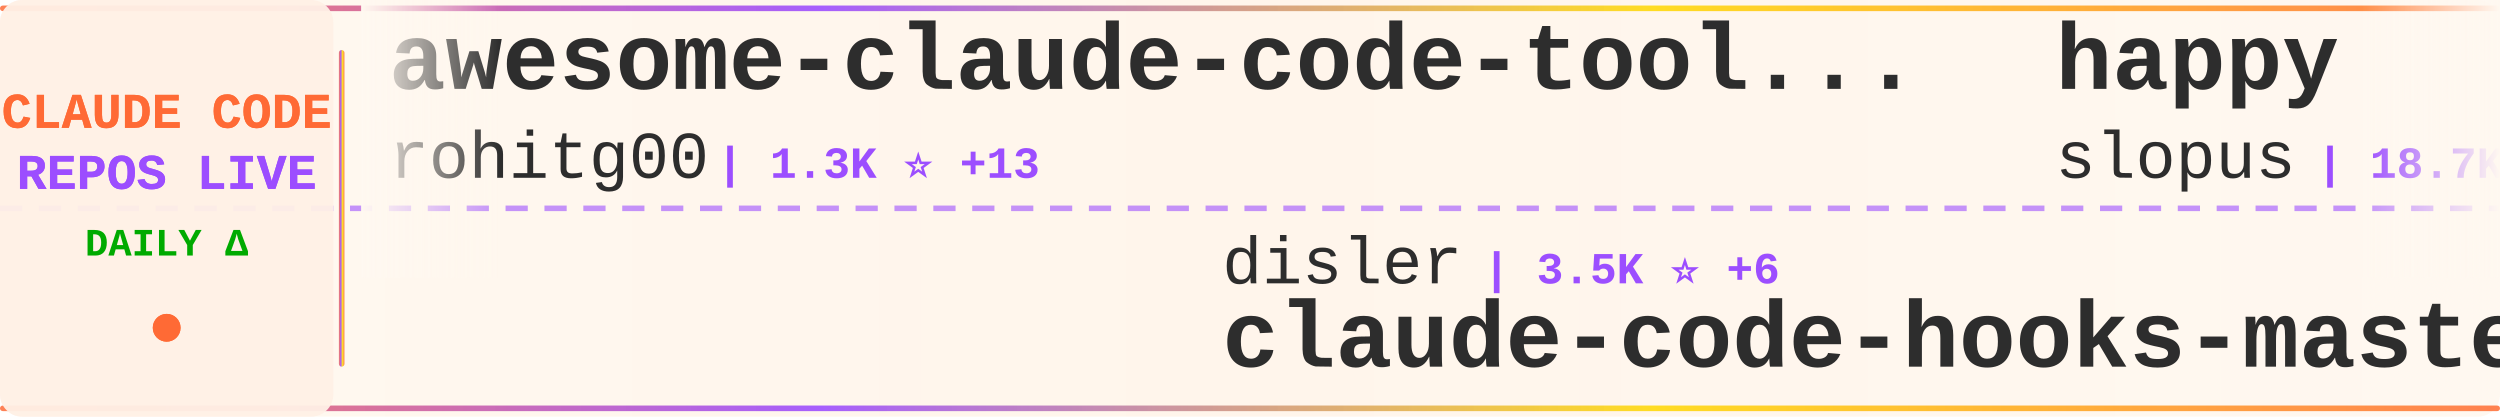
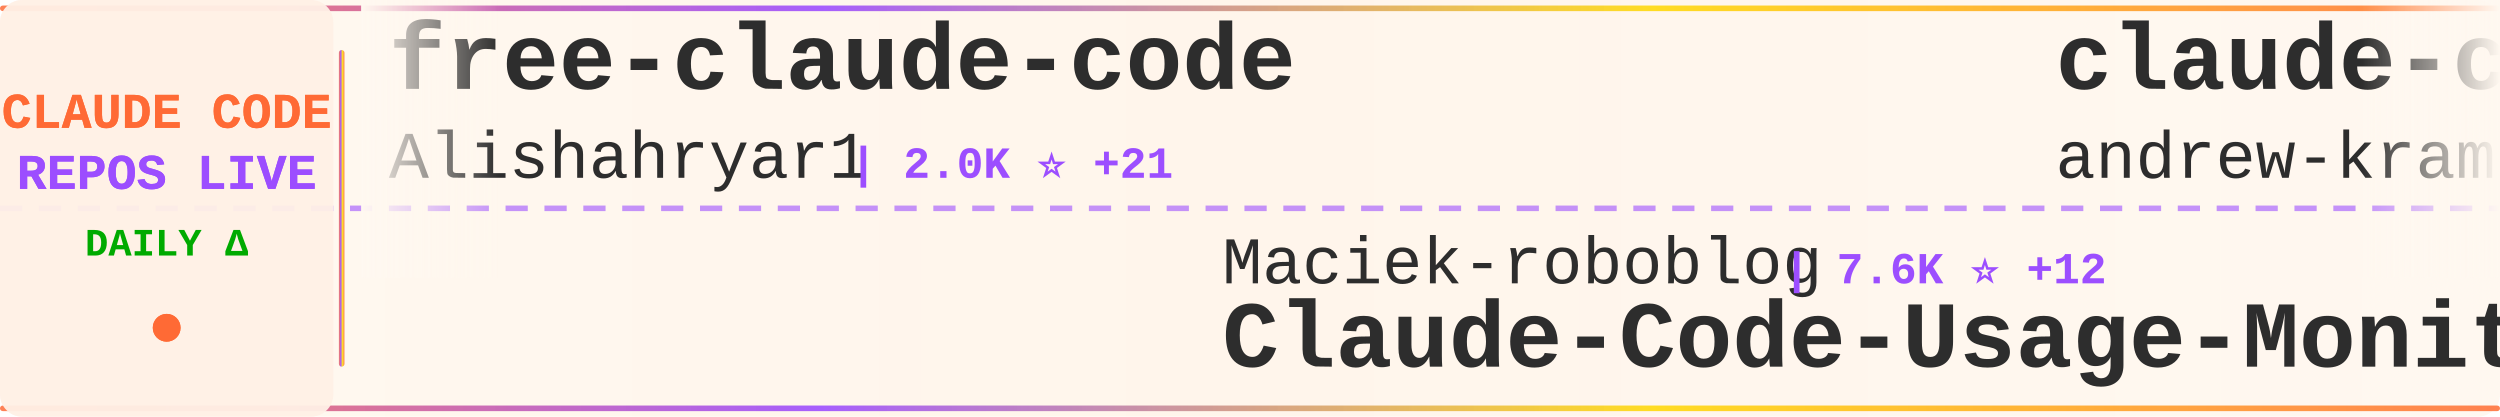
<svg xmlns="http://www.w3.org/2000/svg" width="900" height="150">
  <defs>
    <linearGradient id="tickerBg" x1="0%" y1="0%" x2="100%" y2="0%">
      <stop offset="0%" style="stop-color:#fff8f0;stop-opacity:0.98" />
      <stop offset="50%" style="stop-color:#fff5eb;stop-opacity:1" />
      <stop offset="100%" style="stop-color:#fff8f0;stop-opacity:0.98" />
    </linearGradient>
    <linearGradient id="borderGrad" x1="0%" y1="0%" x2="100%" y2="0%">
      <stop offset="0%" style="stop-color:#FF6B35;stop-opacity:0.85">
        <animate attributeName="stop-opacity" values="0.85;1;0.85" dur="2s" repeatCount="indefinite" />
      </stop>
      <stop offset="33%" style="stop-color:#9C4EFF;stop-opacity:0.9">
        <animate attributeName="stop-opacity" values="0.9;1;0.9" dur="2.2s" repeatCount="indefinite" />
      </stop>
      <stop offset="66%" style="stop-color:#FFD700;stop-opacity:0.85">
        <animate attributeName="stop-opacity" values="0.85;1;0.85" dur="1.8s" repeatCount="indefinite" />
      </stop>
      <stop offset="100%" style="stop-color:#FF6B35;stop-opacity:0.85">
        <animate attributeName="stop-opacity" values="0.85;1;0.85" dur="2s" repeatCount="indefinite" />
      </stop>
    </linearGradient>
    <filter id="textGlow">
      <feGaussianBlur stdDeviation="0.15" result="coloredBlur" />
      <feMerge>
        <feMergeNode in="coloredBlur" />
        <feMergeNode in="SourceGraphic" />
      </feMerge>
    </filter>
    <filter id="metricGlow">
      <feGaussianBlur stdDeviation="0.2" result="coloredBlur" />
      <feMerge>
        <feMergeNode in="coloredBlur" />
        <feMergeNode in="SourceGraphic" />
      </feMerge>
    </filter>
    <linearGradient id="leftFade" x1="0%" y1="0%" x2="100%" y2="0%">
      <stop offset="0%" style="stop-color:#fff8f0;stop-opacity:1" />
      <stop offset="100%" style="stop-color:#fff8f0;stop-opacity:0" />
    </linearGradient>
    <linearGradient id="rightFade" x1="0%" y1="0%" x2="100%" y2="0%">
      <stop offset="0%" style="stop-color:#fff8f0;stop-opacity:0" />
      <stop offset="100%" style="stop-color:#fff8f0;stop-opacity:1" />
    </linearGradient>
  </defs>
  <rect width="900" height="150" fill="url(#tickerBg)" rx="8" />
  <rect x="0" y="2" width="900" height="2" fill="url(#borderGrad)" rx="1" />
  <rect x="0" y="146" width="900" height="2" fill="url(#borderGrad)" rx="1" />
  <line x1="0" y1="75" x2="900" y2="75" stroke="#9C4EFF" stroke-width="2" stroke-dasharray="8 6" opacity="0.6" />
  <rect x="0" y="0" width="120" height="150" fill="#fff0e6" opacity="0.95" rx="8" />
  <text x="60" y="46" font-family="'Courier New', monospace" font-size="18" font-weight="bold" fill="#FF6B35" text-anchor="middle" filter="url(#textGlow)">
    CLAUDE CODE
  </text>
  <text x="60" y="68" font-family="'Courier New', monospace" font-size="18" font-weight="bold" fill="#9C4EFF" text-anchor="middle" filter="url(#textGlow)">
    REPOS LIVE
  </text>
  <text x="60" y="92" font-family="'Courier New', monospace" font-size="14" font-weight="bold" fill="#00aa00" text-anchor="middle">
    DAILY Δ
  </text>
  <circle cx="60" cy="118" r="5" fill="#FF6B35" filter="url(#metricGlow)">
    <animate attributeName="r" values="4;6;4" dur="1.5s" repeatCount="indefinite" />
    <animate attributeName="opacity" values="0.6;1;0.6" dur="1.5s" repeatCount="indefinite" />
  </circle>
  <rect x="122" y="18" width="2" height="114" fill="url(#borderGrad)" rx="1" />
  <clipPath id="tickerClip">
    <rect x="130" y="0" width="770" height="150" />
  </clipPath>
  <g clip-path="url(#tickerClip)">
    <g id="tickerItems">
      <animateTransform attributeName="transform" attributeType="XML" type="translate" from="0 0" to="-3000 0" dur="54s" repeatCount="indefinite" />
      <g transform="translate(0, 0)">
-         <text x="140" y="32" font-family="'Courier New', monospace" font-size="34" font-weight="bold" fill="#2d2d2d">awesome-claude-code-tool...</text>
-         <text x="140" y="64" font-family="'Courier New', monospace" font-size="24" font-weight="normal" fill="#2d2d2d" opacity="1.0">rohitg00</text>
-         <text x="258" y="64" font-family="'Courier New', monospace" font-size="16" font-weight="bold" fill="#9C4EFF"> | 1.3K ⭐ +13</text>
+         <text x="140" y="32" font-family="'Courier New', monospace" font-size="34" font-weight="bold" fill="#2d2d2d">free-claude-code</text>
+         <text x="140" y="64" font-family="'Courier New', monospace" font-size="24" font-weight="normal" fill="#2d2d2d" opacity="1.0">Alishahryar1</text>
+         <text x="306" y="64" font-family="'Courier New', monospace" font-size="16" font-weight="bold" fill="#9C4EFF"> | 2.0K ⭐ +21</text>
      </g>
      <g transform="translate(300, 0)">
-         <text x="140" y="102" font-family="'Courier New', monospace" font-size="24" font-weight="normal" fill="#2d2d2d" opacity="1.0">disler</text>
-         <text x="234" y="102" font-family="'Courier New', monospace" font-size="16" font-weight="bold" fill="#9C4EFF"> | 3.5K ⭐ +6</text>
-         <text x="140" y="132" font-family="'Courier New', monospace" font-size="34" font-weight="bold" fill="#2d2d2d">claude-code-hooks-master...</text>
+         <text x="140" y="102" font-family="'Courier New', monospace" font-size="24" font-weight="normal" fill="#2d2d2d" opacity="1.0">Maciek-roboblog</text>
+         <text x="342" y="102" font-family="'Courier New', monospace" font-size="16" font-weight="bold" fill="#9C4EFF"> | 7.6K ⭐ +12</text>
+         <text x="140" y="132" font-family="'Courier New', monospace" font-size="34" font-weight="bold" fill="#2d2d2d">Claude-Code-Usage-Monito...</text>
      </g>
      <g transform="translate(600, 0)">
-         <text x="140" y="32" font-family="'Courier New', monospace" font-size="34" font-weight="bold" fill="#2d2d2d">happy</text>
-         <text x="140" y="64" font-family="'Courier New', monospace" font-size="24" font-weight="normal" fill="#2d2d2d" opacity="1.0">slopus</text>
-         <text x="234" y="64" font-family="'Courier New', monospace" font-size="16" font-weight="bold" fill="#9C4EFF"> | 18.7K ⭐ +64</text>
+         <text x="140" y="32" font-family="'Courier New', monospace" font-size="34" font-weight="bold" fill="#2d2d2d">claude-code-source-build</text>
+         <text x="140" y="64" font-family="'Courier New', monospace" font-size="24" font-weight="normal" fill="#2d2d2d" opacity="1.0">andrew-kramer-inno</text>
+         <text x="378" y="64" font-family="'Courier New', monospace" font-size="16" font-weight="bold" fill="#9C4EFF"> | 574 ⭐ +1</text>
      </g>
      <g transform="translate(900, 0)">
-         <text x="140" y="102" font-family="'Courier New', monospace" font-size="24" font-weight="normal" fill="#2d2d2d" opacity="1.0">kodu-ai</text>
-         <text x="246" y="102" font-family="'Courier New', monospace" font-size="16" font-weight="bold" fill="#9C4EFF"> | 5.3K ⭐</text>
-         <text x="140" y="132" font-family="'Courier New', monospace" font-size="34" font-weight="bold" fill="#2d2d2d">claude-coder</text>
+         <text x="140" y="102" font-family="'Courier New', monospace" font-size="24" font-weight="normal" fill="#2d2d2d" opacity="1.0">alirezarezvani</text>
+         <text x="330" y="102" font-family="'Courier New', monospace" font-size="16" font-weight="bold" fill="#9C4EFF"> | 11.9K ⭐ +200</text>
+         <text x="140" y="132" font-family="'Courier New', monospace" font-size="34" font-weight="bold" fill="#2d2d2d">claude-skills</text>
      </g>
      <g transform="translate(1200, 0)">
-         <text x="140" y="32" font-family="'Courier New', monospace" font-size="34" font-weight="bold" fill="#2d2d2d">ClaudeCode</text>
-         <text x="140" y="64" font-family="'Courier New', monospace" font-size="24" font-weight="normal" fill="#2d2d2d" opacity="1.0">guanshan</text>
-         <text x="258" y="64" font-family="'Courier New', monospace" font-size="16" font-weight="bold" fill="#9C4EFF"> | 55 ⭐</text>
+         <text x="140" y="32" font-family="'Courier New', monospace" font-size="34" font-weight="bold" fill="#2d2d2d">claude-code-proxy</text>
+         <text x="140" y="64" font-family="'Courier New', monospace" font-size="24" font-weight="normal" fill="#2d2d2d" opacity="1.0">fuergaosi233</text>
+         <text x="306" y="64" font-family="'Courier New', monospace" font-size="16" font-weight="bold" fill="#9C4EFF"> | 2.4K ⭐ +4</text>
      </g>
      <g transform="translate(1500, 0)">
-         <text x="140" y="102" font-family="'Courier New', monospace" font-size="24" font-weight="normal" fill="#2d2d2d" opacity="1.0">repowise-dev</text>
-         <text x="306" y="102" font-family="'Courier New', monospace" font-size="16" font-weight="bold" fill="#9C4EFF"> | 946 ⭐ +3</text>
-         <text x="140" y="132" font-family="'Courier New', monospace" font-size="34" font-weight="bold" fill="#2d2d2d">claude-code-prompts</text>
+         <text x="140" y="102" font-family="'Courier New', monospace" font-size="24" font-weight="normal" fill="#2d2d2d" opacity="1.0">diet103</text>
+         <text x="246" y="102" font-family="'Courier New', monospace" font-size="16" font-weight="bold" fill="#9C4EFF"> | 9.5K ⭐ +4</text>
+         <text x="140" y="132" font-family="'Courier New', monospace" font-size="34" font-weight="bold" fill="#2d2d2d">claude-code-infrastructu...</text>
      </g>
      <g transform="translate(1800, 0)">
-         <text x="140" y="32" font-family="'Courier New', monospace" font-size="34" font-weight="bold" fill="#2d2d2d">claude-code-sourcemap</text>
-         <text x="140" y="64" font-family="'Courier New', monospace" font-size="24" font-weight="normal" fill="#2d2d2d" opacity="1.0">ChinaSiro</text>
-         <text x="270" y="64" font-family="'Courier New', monospace" font-size="16" font-weight="bold" fill="#9C4EFF"> | 8.9K ⭐ +18</text>
+         <text x="140" y="32" font-family="'Courier New', monospace" font-size="34" font-weight="bold" fill="#2d2d2d">claude-code-source-code-...</text>
+         <text x="140" y="64" font-family="'Courier New', monospace" font-size="24" font-weight="normal" fill="#2d2d2d" opacity="1.0">ghuntley</text>
+         <text x="258" y="64" font-family="'Courier New', monospace" font-size="16" font-weight="bold" fill="#9C4EFF"> | 972 ⭐</text>
      </g>
      <g transform="translate(2100, 0)">
-         <text x="140" y="102" font-family="'Courier New', monospace" font-size="24" font-weight="normal" fill="#2d2d2d" opacity="1.0">qwibitai</text>
-         <text x="258" y="102" font-family="'Courier New', monospace" font-size="16" font-weight="bold" fill="#9C4EFF"> | 27.5K ⭐ +49</text>
-         <text x="140" y="132" font-family="'Courier New', monospace" font-size="34" font-weight="bold" fill="#2d2d2d">nanoclaw</text>
+         <text x="140" y="102" font-family="'Courier New', monospace" font-size="24" font-weight="normal" fill="#2d2d2d" opacity="1.0">anthropics</text>
+         <text x="282" y="102" font-family="'Courier New', monospace" font-size="16" font-weight="bold" fill="#9C4EFF"> | 805 ⭐ +2</text>
+         <text x="140" y="132" font-family="'Courier New', monospace" font-size="34" font-weight="bold" fill="#2d2d2d">claude-code-base-action</text>
      </g>
      <g transform="translate(2400, 0)">
-         <text x="140" y="32" font-family="'Courier New', monospace" font-size="34" font-weight="bold" fill="#2d2d2d">Auto-claude-code-researc...</text>
-         <text x="140" y="64" font-family="'Courier New', monospace" font-size="24" font-weight="normal" fill="#2d2d2d" opacity="1.0">wanshuiyin</text>
-         <text x="282" y="64" font-family="'Courier New', monospace" font-size="16" font-weight="bold" fill="#9C4EFF"> | 7.0K ⭐ +52</text>
+         <text x="140" y="32" font-family="'Courier New', monospace" font-size="34" font-weight="bold" fill="#2d2d2d">claude-code-prompts</text>
+         <text x="140" y="64" font-family="'Courier New', monospace" font-size="24" font-weight="normal" fill="#2d2d2d" opacity="1.0">repowise-dev</text>
+         <text x="306" y="64" font-family="'Courier New', monospace" font-size="16" font-weight="bold" fill="#9C4EFF"> | 945 ⭐ +3</text>
      </g>
      <g transform="translate(2700, 0)">
-         <text x="140" y="102" font-family="'Courier New', monospace" font-size="24" font-weight="normal" fill="#2d2d2d" opacity="1.0">garrytan</text>
-         <text x="258" y="102" font-family="'Courier New', monospace" font-size="16" font-weight="bold" fill="#9C4EFF"> | 76.7K ⭐ +1.6K</text>
-         <text x="140" y="132" font-family="'Courier New', monospace" font-size="34" font-weight="bold" fill="#2d2d2d">gstack</text>
+         <text x="140" y="102" font-family="'Courier New', monospace" font-size="24" font-weight="normal" fill="#2d2d2d" opacity="1.0">luyao618</text>
+         <text x="258" y="102" font-family="'Courier New', monospace" font-size="16" font-weight="bold" fill="#9C4EFF"> | 1.2K ⭐ +12</text>
+         <text x="140" y="132" font-family="'Courier New', monospace" font-size="34" font-weight="bold" fill="#2d2d2d">Claude-Code-Source-Study</text>
      </g>
      <g transform="translate(3000, 0)">
-         <text x="140" y="32" font-family="'Courier New', monospace" font-size="34" font-weight="bold" fill="#2d2d2d">awesome-claude-code-tool...</text>
-         <text x="140" y="64" font-family="'Courier New', monospace" font-size="24" font-weight="normal" fill="#2d2d2d" opacity="1.0">rohitg00</text>
-         <text x="258" y="64" font-family="'Courier New', monospace" font-size="16" font-weight="bold" fill="#9C4EFF"> | 1.3K ⭐ +13</text>
+         <text x="140" y="32" font-family="'Courier New', monospace" font-size="34" font-weight="bold" fill="#2d2d2d">free-claude-code</text>
+         <text x="140" y="64" font-family="'Courier New', monospace" font-size="24" font-weight="normal" fill="#2d2d2d" opacity="1.0">Alishahryar1</text>
+         <text x="306" y="64" font-family="'Courier New', monospace" font-size="16" font-weight="bold" fill="#9C4EFF"> | 2.0K ⭐ +21</text>
      </g>
      <g transform="translate(3300, 0)">
-         <text x="140" y="102" font-family="'Courier New', monospace" font-size="24" font-weight="normal" fill="#2d2d2d" opacity="1.0">disler</text>
-         <text x="234" y="102" font-family="'Courier New', monospace" font-size="16" font-weight="bold" fill="#9C4EFF"> | 3.5K ⭐ +6</text>
-         <text x="140" y="132" font-family="'Courier New', monospace" font-size="34" font-weight="bold" fill="#2d2d2d">claude-code-hooks-master...</text>
+         <text x="140" y="102" font-family="'Courier New', monospace" font-size="24" font-weight="normal" fill="#2d2d2d" opacity="1.0">Maciek-roboblog</text>
+         <text x="342" y="102" font-family="'Courier New', monospace" font-size="16" font-weight="bold" fill="#9C4EFF"> | 7.6K ⭐ +12</text>
+         <text x="140" y="132" font-family="'Courier New', monospace" font-size="34" font-weight="bold" fill="#2d2d2d">Claude-Code-Usage-Monito...</text>
      </g>
      <g transform="translate(3600, 0)">
-         <text x="140" y="32" font-family="'Courier New', monospace" font-size="34" font-weight="bold" fill="#2d2d2d">happy</text>
-         <text x="140" y="64" font-family="'Courier New', monospace" font-size="24" font-weight="normal" fill="#2d2d2d" opacity="1.0">slopus</text>
-         <text x="234" y="64" font-family="'Courier New', monospace" font-size="16" font-weight="bold" fill="#9C4EFF"> | 18.7K ⭐ +64</text>
+         <text x="140" y="32" font-family="'Courier New', monospace" font-size="34" font-weight="bold" fill="#2d2d2d">claude-code-source-build</text>
+         <text x="140" y="64" font-family="'Courier New', monospace" font-size="24" font-weight="normal" fill="#2d2d2d" opacity="1.0">andrew-kramer-inno</text>
+         <text x="378" y="64" font-family="'Courier New', monospace" font-size="16" font-weight="bold" fill="#9C4EFF"> | 574 ⭐ +1</text>
      </g>
      <g transform="translate(3900, 0)">
-         <text x="140" y="102" font-family="'Courier New', monospace" font-size="24" font-weight="normal" fill="#2d2d2d" opacity="1.0">kodu-ai</text>
-         <text x="246" y="102" font-family="'Courier New', monospace" font-size="16" font-weight="bold" fill="#9C4EFF"> | 5.3K ⭐</text>
-         <text x="140" y="132" font-family="'Courier New', monospace" font-size="34" font-weight="bold" fill="#2d2d2d">claude-coder</text>
+         <text x="140" y="102" font-family="'Courier New', monospace" font-size="24" font-weight="normal" fill="#2d2d2d" opacity="1.0">alirezarezvani</text>
+         <text x="330" y="102" font-family="'Courier New', monospace" font-size="16" font-weight="bold" fill="#9C4EFF"> | 11.9K ⭐ +200</text>
+         <text x="140" y="132" font-family="'Courier New', monospace" font-size="34" font-weight="bold" fill="#2d2d2d">claude-skills</text>
      </g>
    </g>
  </g>
  <rect x="130" y="0" width="50" height="100" fill="url(#leftFade)" />
  <rect x="850" y="0" width="50" height="100" fill="url(#rightFade)" />
</svg>
